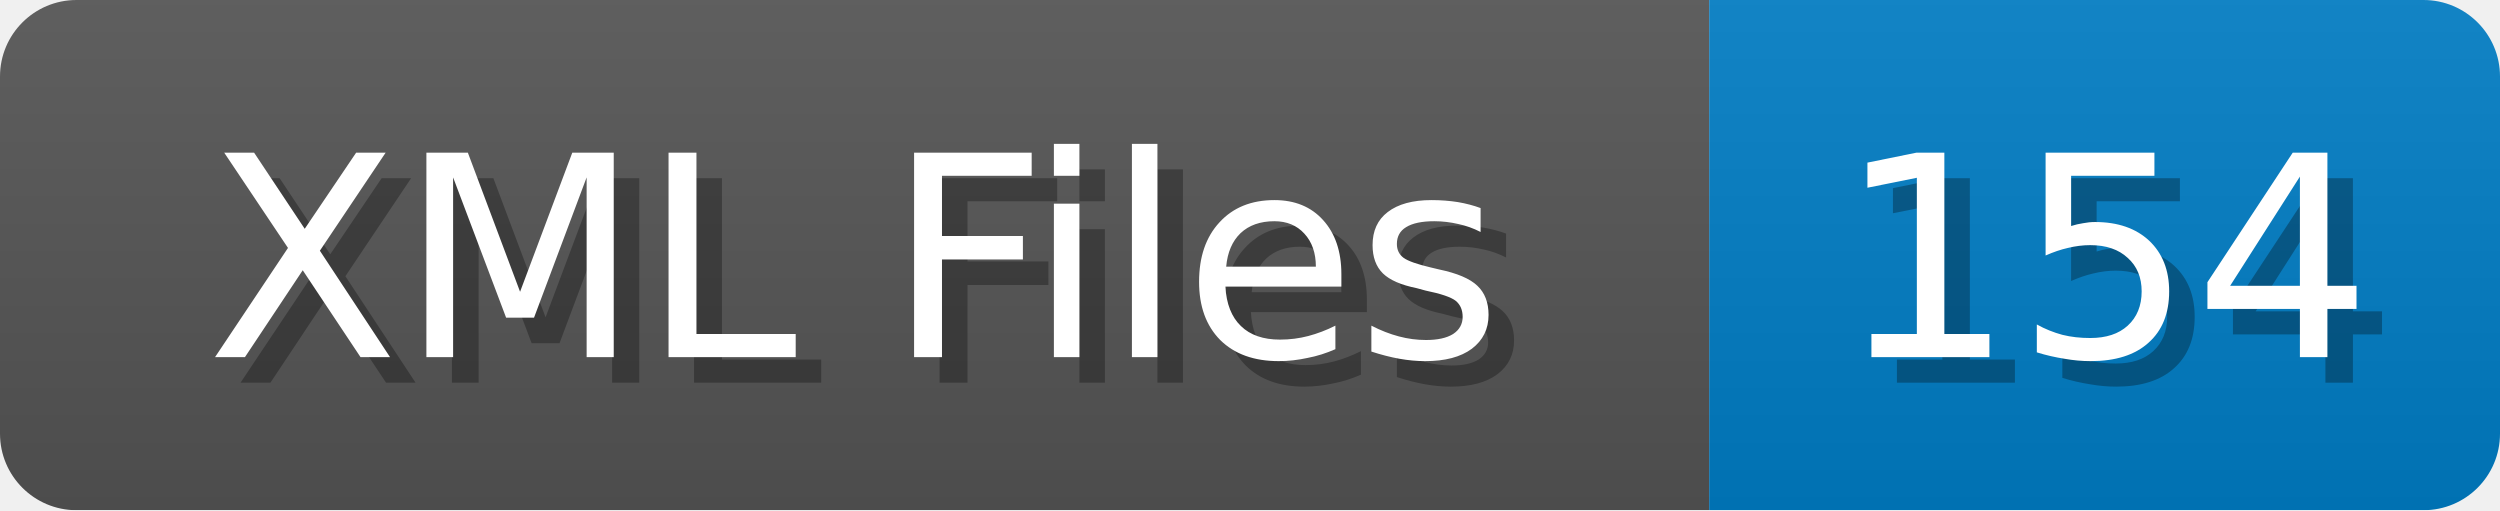
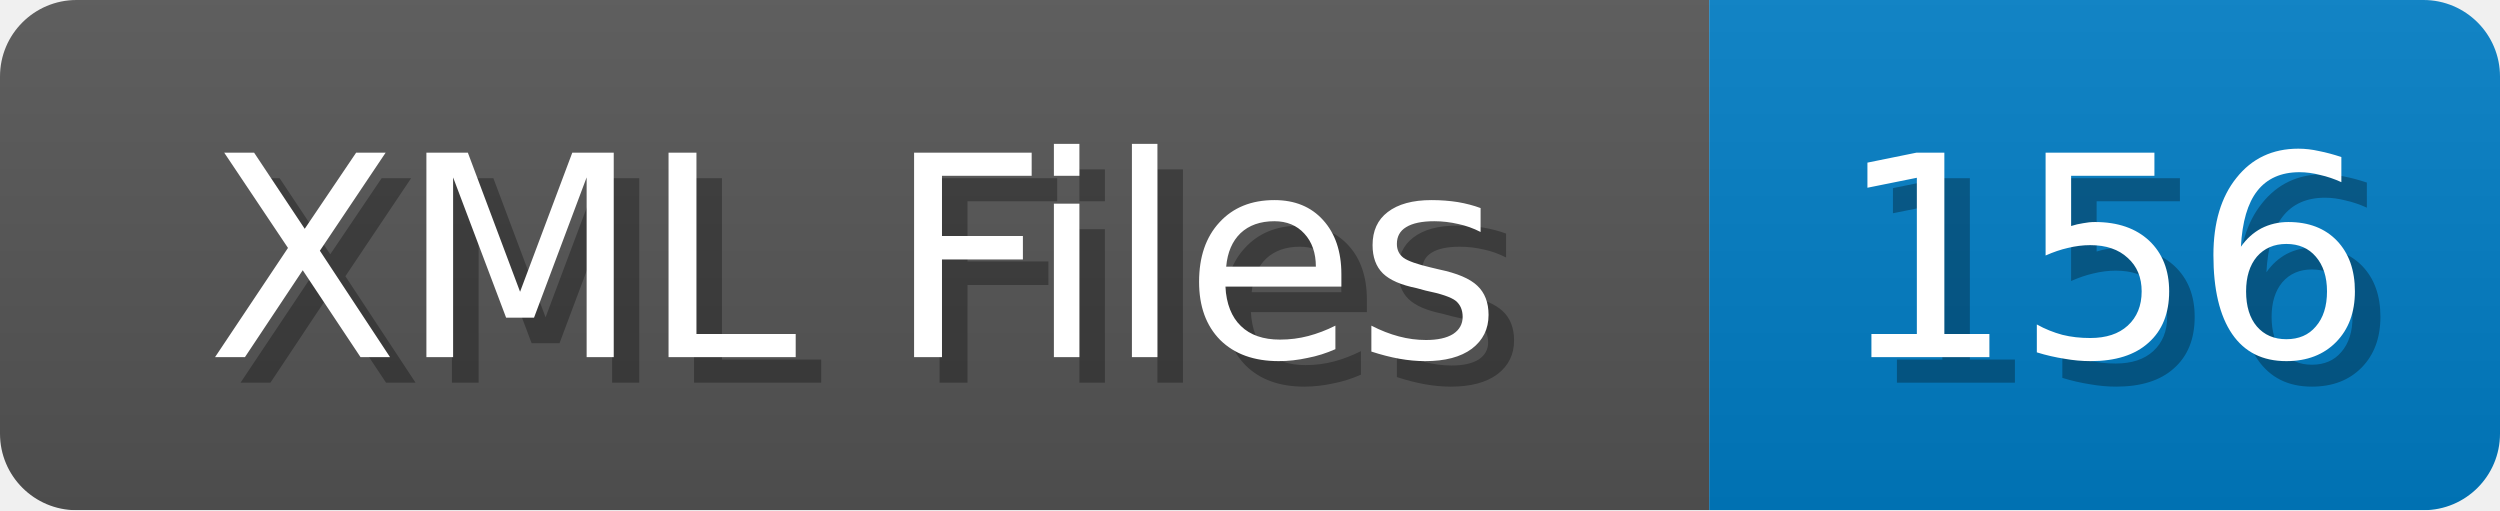
<svg xmlns="http://www.w3.org/2000/svg" width="98" height="20">
  <linearGradient id="b" x2="0" y2="100%">
    <stop offset="0" stop-color="#bbb" stop-opacity=".1" />
    <stop offset="1" stop-opacity=".1" />
  </linearGradient>
  <mask id="anybadge_1">
    <rect width="98" height="20" rx="3" fill="#fff" />
  </mask>
  <g mask="url(#anybadge_1)">
    <path fill="#555" d="M0 0h67v20H0z" />
    <path fill="#007ec6" d="M67 0h31v20H67z" />
    <path fill="url(#b)" d="M0 0h98v20H0z" />
  </g>
  <g fill="#fff" text-anchor="middle" font-family="DejaVu Sans,Verdana,Geneva,sans-serif" font-size="11">
    <text x="34.5" y="15" fill="#010101" fill-opacity=".3">XML Files</text>
    <text x="33.5" y="14">XML Files</text>
  </g>
  <g fill="#fff" text-anchor="middle" font-family="DejaVu Sans,Verdana,Geneva,sans-serif" font-size="11">
-     <text x="83.5" y="15" fill="#010101" fill-opacity=".3">154</text>
-     <text x="82.5" y="14">154</text>
+     <text x="83.5" y="15" fill="#010101" fill-opacity=".3">156</text>
+     <text x="82.5" y="14">156</text>
  </g>
</svg>
